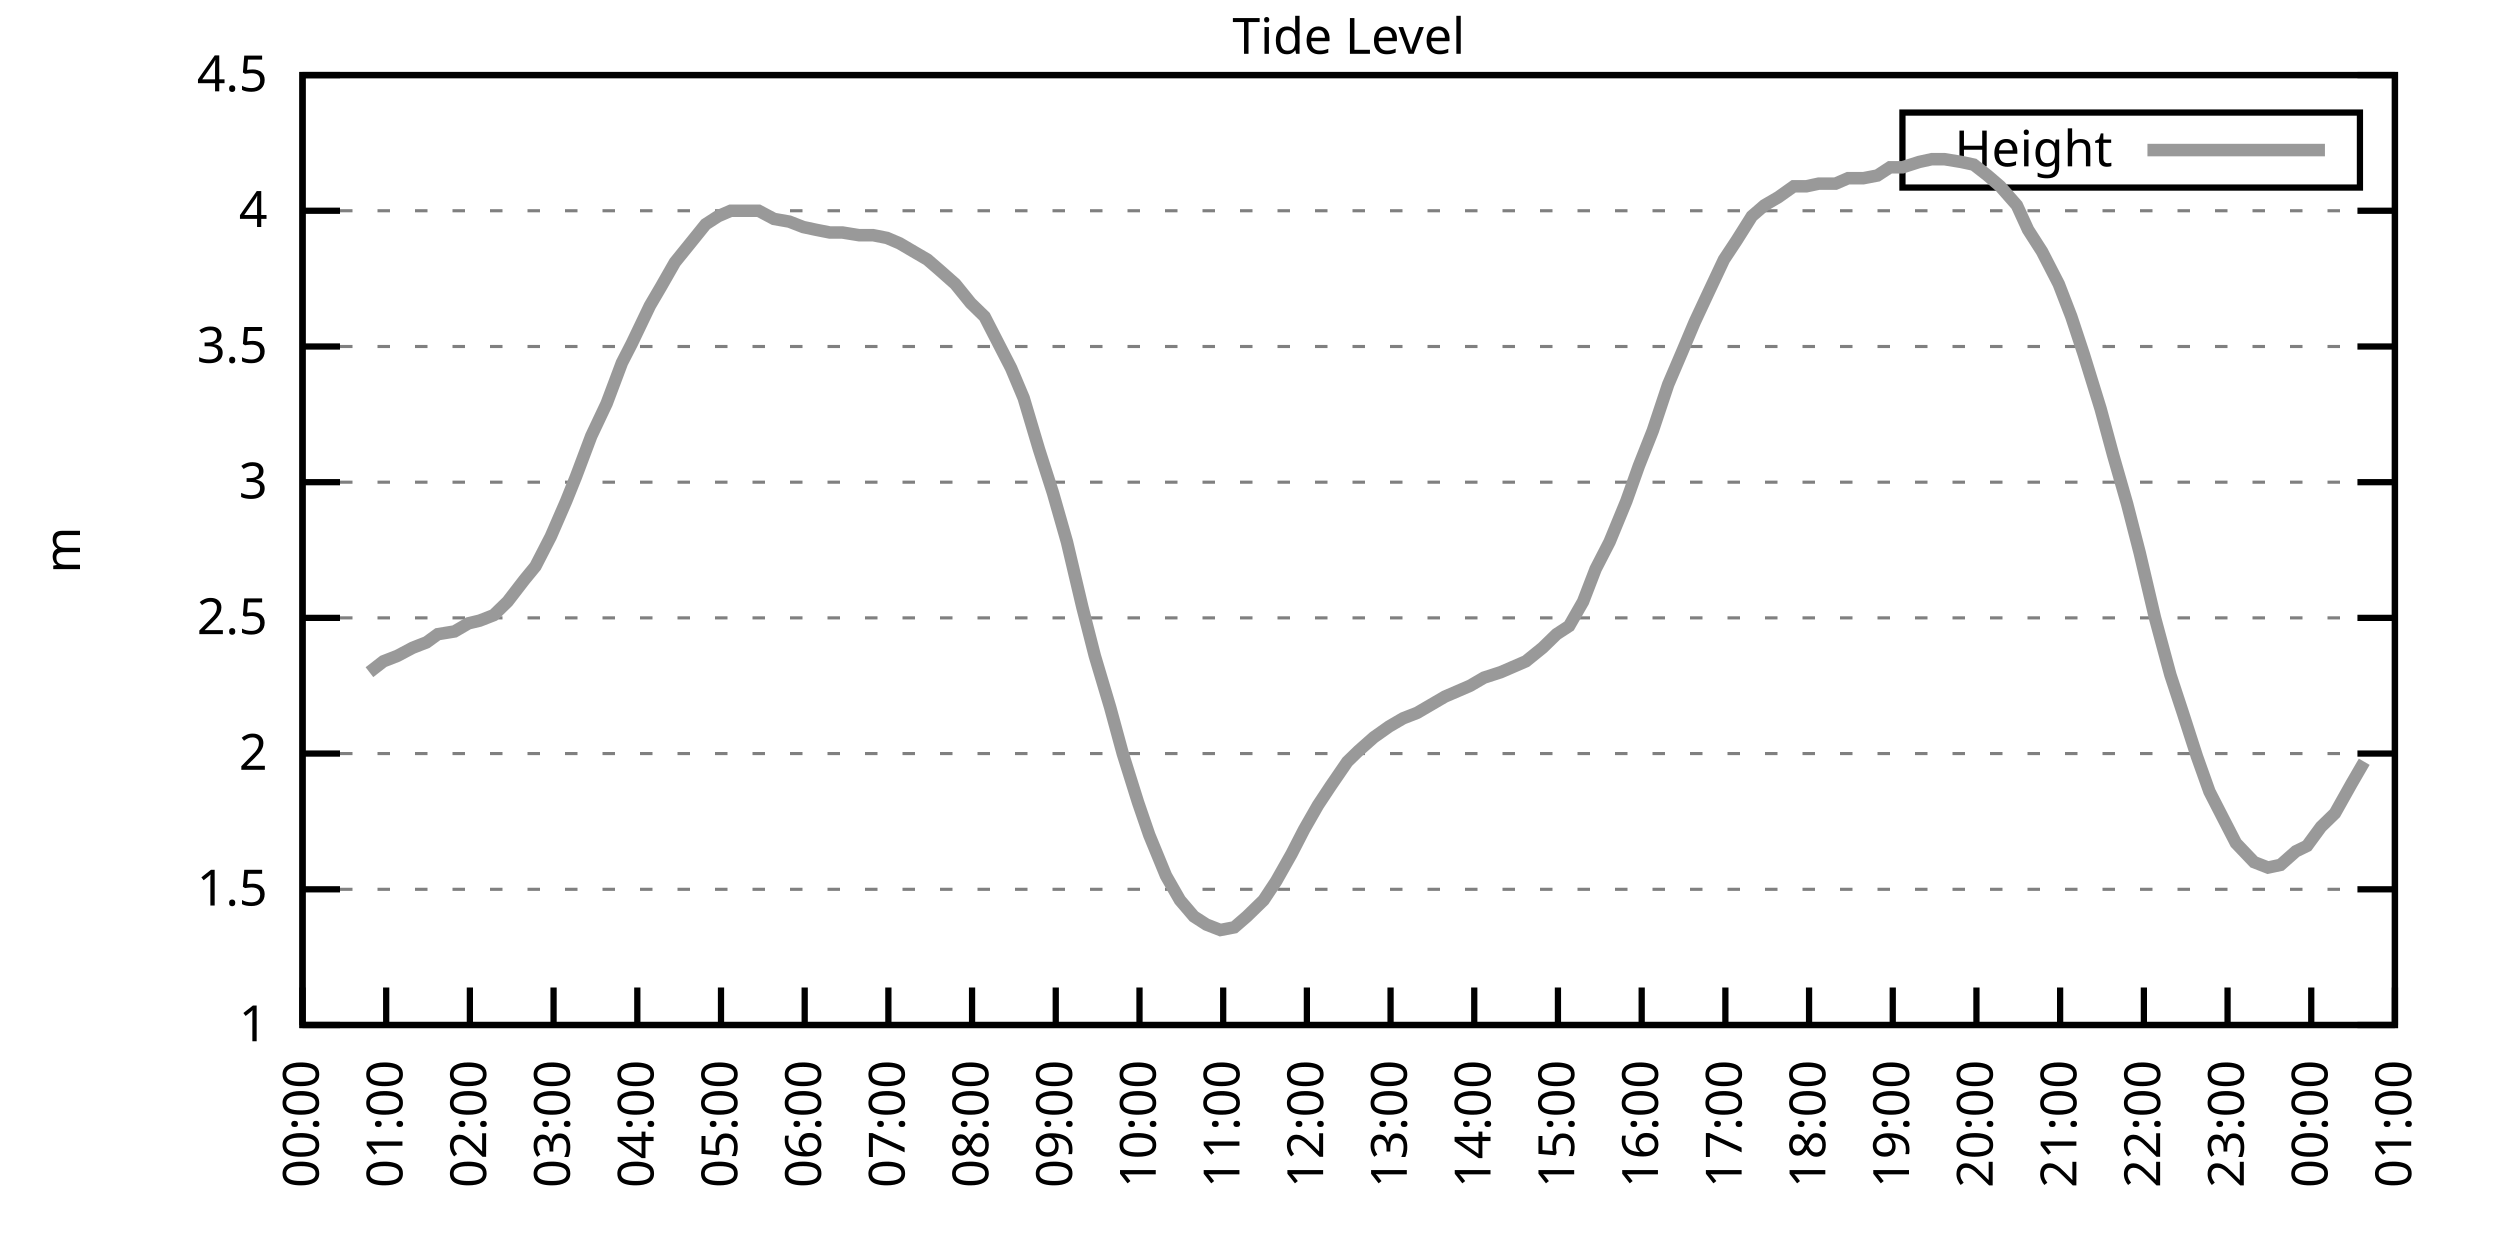
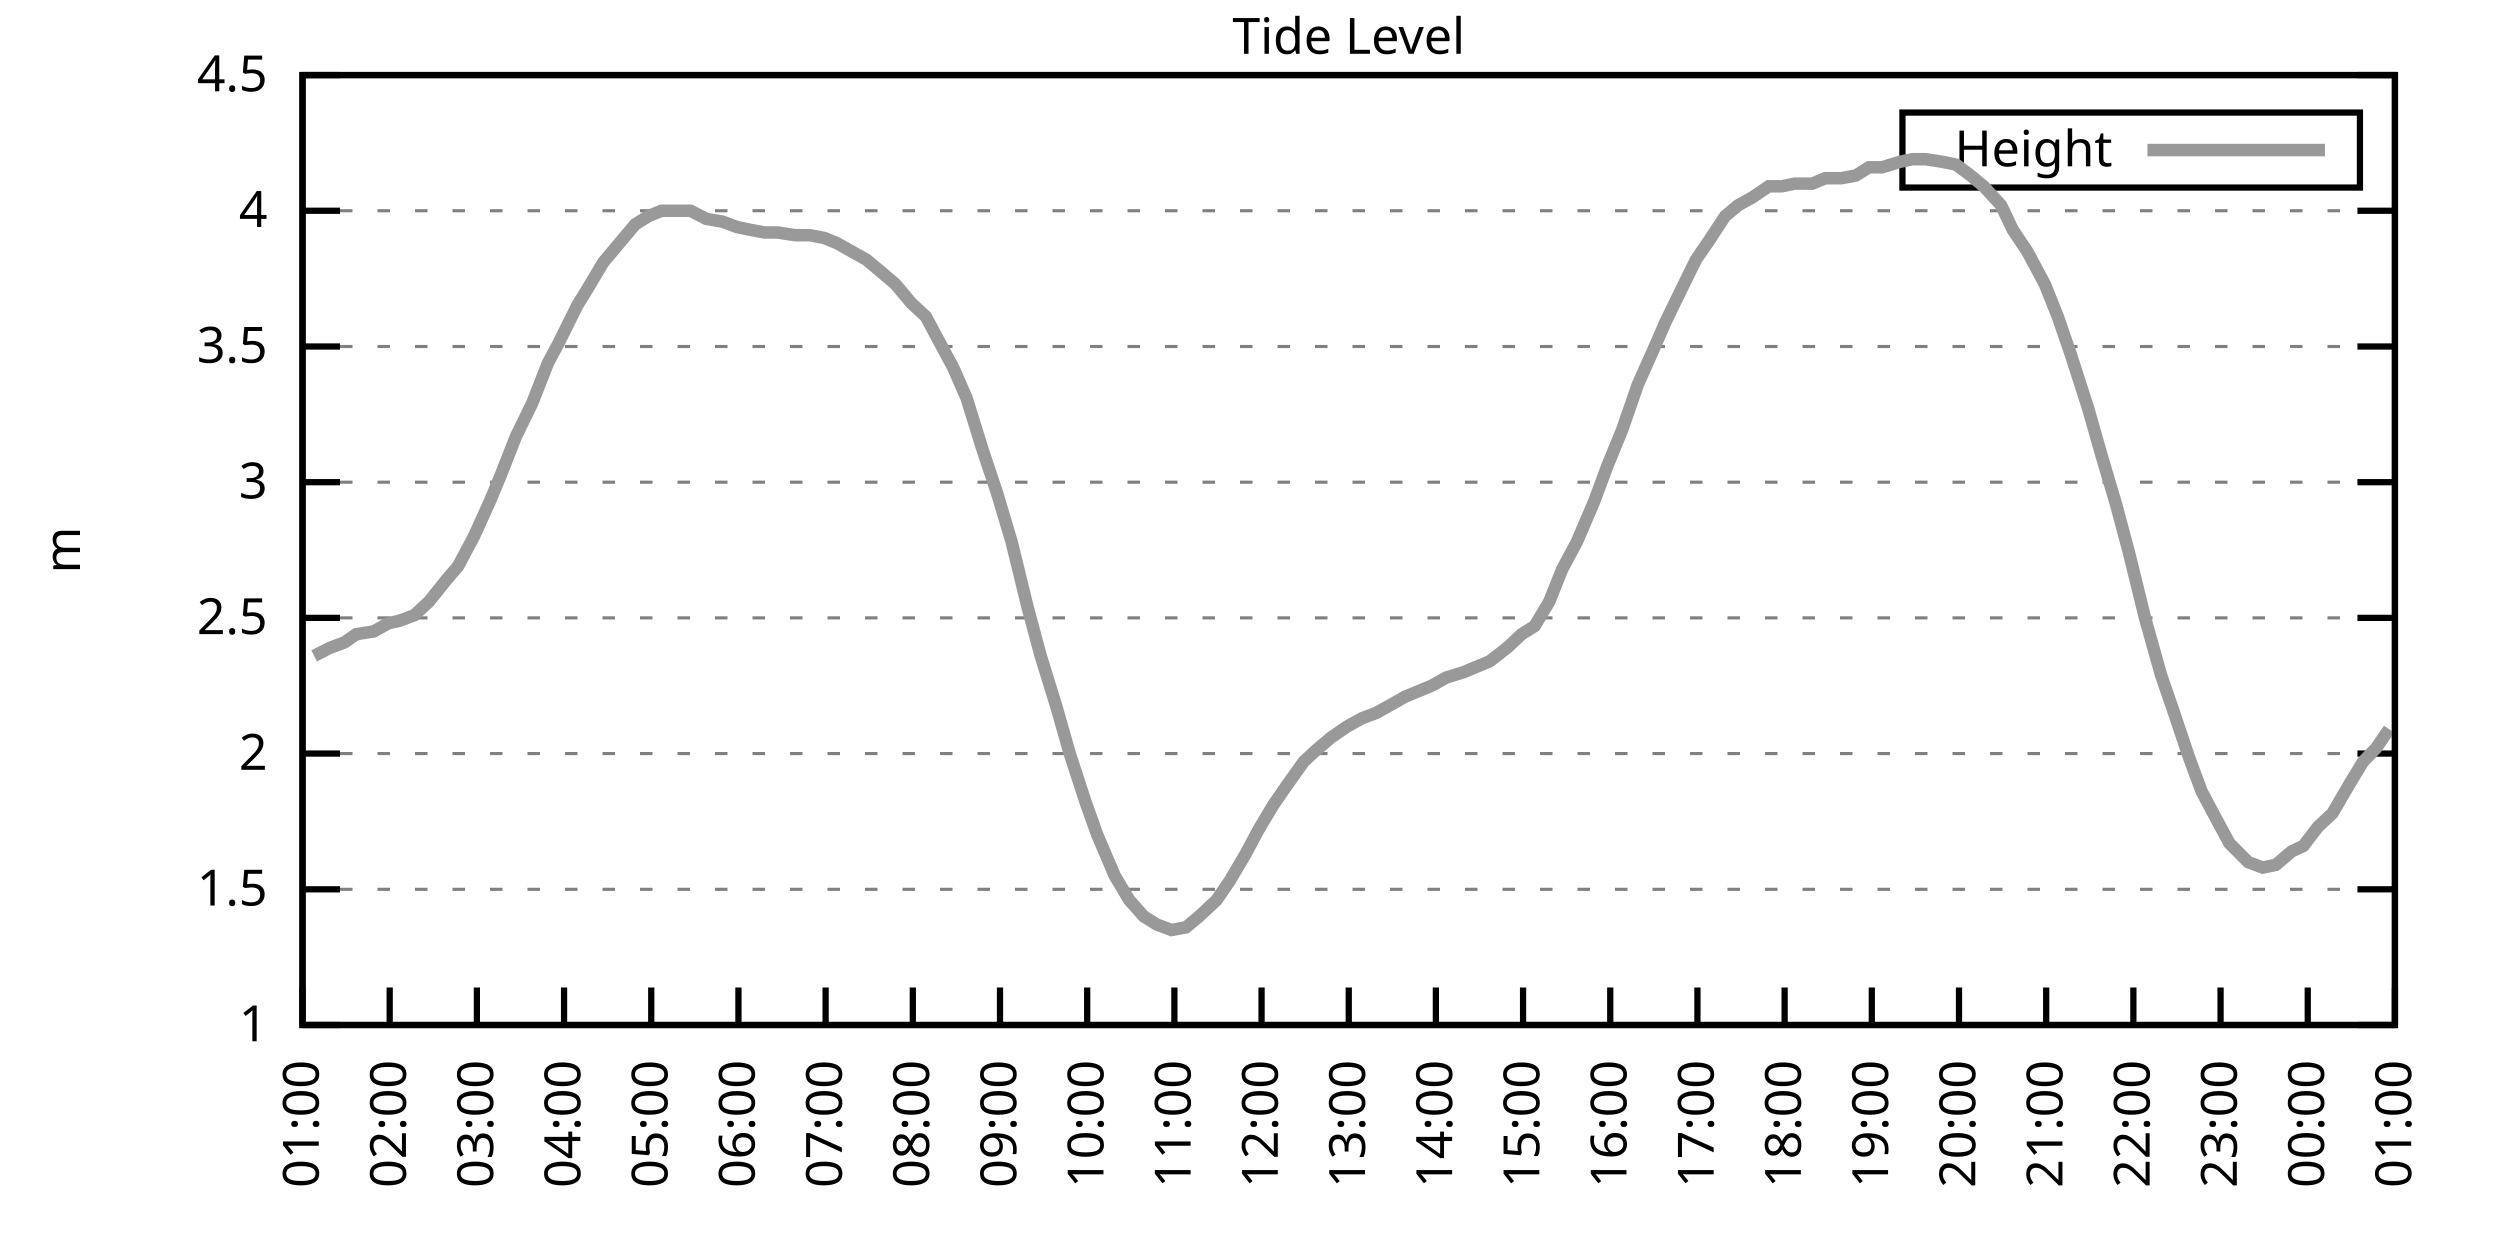
<svg xmlns="http://www.w3.org/2000/svg" xmlns:xlink="http://www.w3.org/1999/xlink" width="400" height="200" viewBox="0 0 400 200">
  <g id="gnuplot_canvas">
    <rect x="0" y="0" width="400" height="200" fill="none" />
    <defs>
      <circle id="gpDot" r="0.5" stroke-width="0.5" stroke="currentColor" />
      <path id="gpPt0" stroke-width="0.333" stroke="currentColor" d="M-1,0 h2 M0,-1 v2" />
      <path id="gpPt1" stroke-width="0.333" stroke="currentColor" d="M-1,-1 L1,1 M1,-1 L-1,1" />
      <path id="gpPt2" stroke-width="0.333" stroke="currentColor" d="M-1,0 L1,0 M0,-1 L0,1 M-1,-1 L1,1 M-1,1 L1,-1" />
      <rect id="gpPt3" stroke-width="0.333" stroke="currentColor" x="-1" y="-1" width="2" height="2" />
      <rect id="gpPt4" stroke-width="0.333" stroke="currentColor" fill="currentColor" x="-1" y="-1" width="2" height="2" />
      <circle id="gpPt5" stroke-width="0.333" stroke="currentColor" cx="0" cy="0" r="1" />
      <use xlink:href="#gpPt5" id="gpPt6" fill="currentColor" stroke="none" />
      <path id="gpPt7" stroke-width="0.333" stroke="currentColor" d="M0,-1.33 L-1.33,0.67 L1.33,0.67 z" />
      <use xlink:href="#gpPt7" id="gpPt8" fill="currentColor" stroke="none" />
      <use xlink:href="#gpPt7" id="gpPt9" stroke="currentColor" transform="rotate(180)" />
      <use xlink:href="#gpPt9" id="gpPt10" fill="currentColor" stroke="none" />
      <use xlink:href="#gpPt3" id="gpPt11" stroke="currentColor" transform="rotate(45)" />
      <use xlink:href="#gpPt11" id="gpPt12" fill="currentColor" stroke="none" />
      <path id="gpPt13" stroke-width="0.333" stroke="currentColor" d="M0,1.330 L1.265,0.411 L0.782,-1.067 L-0.782,-1.076 L-1.265,0.411 z" />
      <use xlink:href="#gpPt13" id="gpPt14" fill="currentColor" stroke="none" />
      <filter id="textbox" filterUnits="objectBoundingBox" x="0" y="0" height="1" width="1">
        <feFlood flood-color="white" flood-opacity="1" result="bgnd" />
        <feComposite in="SourceGraphic" in2="bgnd" operator="atop" />
      </filter>
      <filter id="greybox" filterUnits="objectBoundingBox" x="0" y="0" height="1" width="1">
        <feFlood flood-color="lightgrey" flood-opacity="1" result="grey" />
        <feComposite in="SourceGraphic" in2="grey" operator="atop" />
      </filter>
    </defs>
    <g fill="none" color="white" stroke="currentColor" stroke-width="1.00" stroke-linecap="butt" stroke-linejoin="miter">
</g>
    <g fill="none" color="black" stroke="currentColor" stroke-width="1.00" stroke-linecap="butt" stroke-linejoin="miter">
      <g stroke="none" shape-rendering="crispEdges">
        <polygon fill="rgb(255, 255, 255)" points="48.40,164.00 383.18,164.00 383.18,12.02 48.40,12.02 " />
      </g>
    </g>
    <g fill="none" color="black" stroke="currentColor" stroke-width="1.00" stroke-linecap="butt" stroke-linejoin="miter">
</g>
    <g fill="none" color="black" stroke="black" stroke-width="0.50" stroke-linecap="butt" stroke-linejoin="miter">
</g>
    <g fill="none" color="gray" stroke="currentColor" stroke-width="0.50" stroke-linecap="butt" stroke-linejoin="miter">
      <path stroke="gray" stroke-dasharray="2,4" class="gridline" d="M48.40,164.00 L383.19,164.00  " />
    </g>
    <g fill="none" color="gray" stroke="gray" stroke-width="1.00" stroke-linecap="butt" stroke-linejoin="miter">
</g>
    <g fill="none" color="black" stroke="currentColor" stroke-width="1.00" stroke-linecap="butt" stroke-linejoin="miter">
      <path stroke="black" d="M48.40,164.00 L54.40,164.00 M383.19,164.00 L377.19,164.00  " />
      <g transform="translate(42.80,166.60)" stroke="none" fill="black" font-family="Sans" font-size="8.00" text-anchor="end">
        <text>
          <tspan font-family="Sans"> 1</tspan>
        </text>
      </g>
    </g>
    <g fill="none" color="black" stroke="currentColor" stroke-width="1.00" stroke-linecap="butt" stroke-linejoin="miter">
</g>
    <g fill="none" color="black" stroke="black" stroke-width="0.50" stroke-linecap="butt" stroke-linejoin="miter">
</g>
    <g fill="none" color="gray" stroke="currentColor" stroke-width="0.50" stroke-linecap="butt" stroke-linejoin="miter">
      <path stroke="gray" stroke-dasharray="2,4" class="gridline" d="M48.40,142.29 L383.19,142.29  " />
    </g>
    <g fill="none" color="gray" stroke="gray" stroke-width="1.00" stroke-linecap="butt" stroke-linejoin="miter">
</g>
    <g fill="none" color="black" stroke="currentColor" stroke-width="1.00" stroke-linecap="butt" stroke-linejoin="miter">
      <path stroke="black" d="M48.40,142.29 L54.40,142.29 M383.19,142.29 L377.19,142.29  " />
      <g transform="translate(42.80,144.89)" stroke="none" fill="black" font-family="Sans" font-size="8.00" text-anchor="end">
        <text>
          <tspan font-family="Sans"> 1.5</tspan>
        </text>
      </g>
    </g>
    <g fill="none" color="black" stroke="currentColor" stroke-width="1.00" stroke-linecap="butt" stroke-linejoin="miter">
</g>
    <g fill="none" color="black" stroke="black" stroke-width="0.50" stroke-linecap="butt" stroke-linejoin="miter">
</g>
    <g fill="none" color="gray" stroke="currentColor" stroke-width="0.50" stroke-linecap="butt" stroke-linejoin="miter">
      <path stroke="gray" stroke-dasharray="2,4" class="gridline" d="M48.40,120.57 L383.19,120.57  " />
    </g>
    <g fill="none" color="gray" stroke="gray" stroke-width="1.00" stroke-linecap="butt" stroke-linejoin="miter">
</g>
    <g fill="none" color="black" stroke="currentColor" stroke-width="1.00" stroke-linecap="butt" stroke-linejoin="miter">
      <path stroke="black" d="M48.40,120.57 L54.40,120.57 M383.19,120.57 L377.19,120.57  " />
      <g transform="translate(42.80,123.17)" stroke="none" fill="black" font-family="Sans" font-size="8.00" text-anchor="end">
        <text>
          <tspan font-family="Sans"> 2</tspan>
        </text>
      </g>
    </g>
    <g fill="none" color="black" stroke="currentColor" stroke-width="1.00" stroke-linecap="butt" stroke-linejoin="miter">
</g>
    <g fill="none" color="black" stroke="black" stroke-width="0.50" stroke-linecap="butt" stroke-linejoin="miter">
</g>
    <g fill="none" color="gray" stroke="currentColor" stroke-width="0.50" stroke-linecap="butt" stroke-linejoin="miter">
      <path stroke="gray" stroke-dasharray="2,4" class="gridline" d="M48.40,98.86 L383.19,98.86  " />
    </g>
    <g fill="none" color="gray" stroke="gray" stroke-width="1.00" stroke-linecap="butt" stroke-linejoin="miter">
</g>
    <g fill="none" color="black" stroke="currentColor" stroke-width="1.00" stroke-linecap="butt" stroke-linejoin="miter">
      <path stroke="black" d="M48.40,98.86 L54.40,98.86 M383.19,98.86 L377.19,98.86  " />
      <g transform="translate(42.80,101.46)" stroke="none" fill="black" font-family="Sans" font-size="8.00" text-anchor="end">
        <text>
          <tspan font-family="Sans"> 2.5</tspan>
        </text>
      </g>
    </g>
    <g fill="none" color="black" stroke="currentColor" stroke-width="1.00" stroke-linecap="butt" stroke-linejoin="miter">
</g>
    <g fill="none" color="black" stroke="black" stroke-width="0.50" stroke-linecap="butt" stroke-linejoin="miter">
</g>
    <g fill="none" color="gray" stroke="currentColor" stroke-width="0.50" stroke-linecap="butt" stroke-linejoin="miter">
      <path stroke="gray" stroke-dasharray="2,4" class="gridline" d="M48.40,77.15 L383.19,77.15  " />
    </g>
    <g fill="none" color="gray" stroke="gray" stroke-width="1.00" stroke-linecap="butt" stroke-linejoin="miter">
</g>
    <g fill="none" color="black" stroke="currentColor" stroke-width="1.00" stroke-linecap="butt" stroke-linejoin="miter">
      <path stroke="black" d="M48.40,77.15 L54.40,77.15 M383.19,77.15 L377.19,77.15  " />
      <g transform="translate(42.80,79.75)" stroke="none" fill="black" font-family="Sans" font-size="8.00" text-anchor="end">
        <text>
          <tspan font-family="Sans"> 3</tspan>
        </text>
      </g>
    </g>
    <g fill="none" color="black" stroke="currentColor" stroke-width="1.00" stroke-linecap="butt" stroke-linejoin="miter">
</g>
    <g fill="none" color="black" stroke="black" stroke-width="0.50" stroke-linecap="butt" stroke-linejoin="miter">
</g>
    <g fill="none" color="gray" stroke="currentColor" stroke-width="0.50" stroke-linecap="butt" stroke-linejoin="miter">
      <path stroke="gray" stroke-dasharray="2,4" class="gridline" d="M48.40,55.44 L383.19,55.44  " />
    </g>
    <g fill="none" color="gray" stroke="gray" stroke-width="1.00" stroke-linecap="butt" stroke-linejoin="miter">
</g>
    <g fill="none" color="black" stroke="currentColor" stroke-width="1.00" stroke-linecap="butt" stroke-linejoin="miter">
      <path stroke="black" d="M48.40,55.44 L54.40,55.44 M383.19,55.44 L377.19,55.44  " />
      <g transform="translate(42.80,58.04)" stroke="none" fill="black" font-family="Sans" font-size="8.00" text-anchor="end">
        <text>
          <tspan font-family="Sans"> 3.5</tspan>
        </text>
      </g>
    </g>
    <g fill="none" color="black" stroke="currentColor" stroke-width="1.00" stroke-linecap="butt" stroke-linejoin="miter">
</g>
    <g fill="none" color="black" stroke="black" stroke-width="0.50" stroke-linecap="butt" stroke-linejoin="miter">
</g>
    <g fill="none" color="gray" stroke="currentColor" stroke-width="0.50" stroke-linecap="butt" stroke-linejoin="miter">
      <path stroke="gray" stroke-dasharray="2,4" class="gridline" d="M48.40,33.72 L383.19,33.72  " />
    </g>
    <g fill="none" color="gray" stroke="gray" stroke-width="1.00" stroke-linecap="butt" stroke-linejoin="miter">
</g>
    <g fill="none" color="black" stroke="currentColor" stroke-width="1.00" stroke-linecap="butt" stroke-linejoin="miter">
      <path stroke="black" d="M48.40,33.72 L54.40,33.72 M383.19,33.72 L377.19,33.72  " />
      <g transform="translate(42.80,36.32)" stroke="none" fill="black" font-family="Sans" font-size="8.00" text-anchor="end">
        <text>
          <tspan font-family="Sans"> 4</tspan>
        </text>
      </g>
    </g>
    <g fill="none" color="black" stroke="currentColor" stroke-width="1.00" stroke-linecap="butt" stroke-linejoin="miter">
</g>
    <g fill="none" color="black" stroke="black" stroke-width="0.50" stroke-linecap="butt" stroke-linejoin="miter">
</g>
    <g fill="none" color="gray" stroke="currentColor" stroke-width="0.50" stroke-linecap="butt" stroke-linejoin="miter">
      <path stroke="gray" stroke-dasharray="2,4" class="gridline" d="M48.40,12.01 L383.19,12.01  " />
    </g>
    <g fill="none" color="gray" stroke="gray" stroke-width="1.00" stroke-linecap="butt" stroke-linejoin="miter">
</g>
    <g fill="none" color="black" stroke="currentColor" stroke-width="1.00" stroke-linecap="butt" stroke-linejoin="miter">
      <path stroke="black" d="M48.40,12.01 L54.40,12.01 M383.19,12.01 L377.19,12.01  " />
      <g transform="translate(42.80,14.61)" stroke="none" fill="black" font-family="Sans" font-size="8.00" text-anchor="end">
        <text>
          <tspan font-family="Sans"> 4.5</tspan>
        </text>
      </g>
    </g>
    <g fill="none" color="black" stroke="currentColor" stroke-width="1.00" stroke-linecap="butt" stroke-linejoin="miter">
      <path stroke="black" d="M48.40,164.00 L48.40,158.00  " />
      <g transform="translate(51.00,169.60) rotate(270.00)" stroke="none" fill="black" font-family="Sans" font-size="8.00" text-anchor="end">
        <text>
-           <tspan font-family="Sans">00:00</tspan>
-         </text>
-       </g>
-     </g>
-     <g fill="none" color="black" stroke="currentColor" stroke-width="1.00" stroke-linecap="butt" stroke-linejoin="miter">
-       <path stroke="black" d="M61.79,164.00 L61.79,158.00  " />
-       <g transform="translate(64.39,169.60) rotate(270.00)" stroke="none" fill="black" font-family="Sans" font-size="8.00" text-anchor="end">
-         <text>
          <tspan font-family="Sans">01:00</tspan>
        </text>
      </g>
    </g>
    <g fill="none" color="black" stroke="currentColor" stroke-width="1.00" stroke-linecap="butt" stroke-linejoin="miter">
-       <path stroke="black" d="M75.18,164.00 L75.18,158.00  " />
-       <g transform="translate(77.78,169.60) rotate(270.00)" stroke="none" fill="black" font-family="Sans" font-size="8.00" text-anchor="end">
+       <path stroke="black" d="M62.35,164.00 L62.35,158.00  " />
+       <g transform="translate(64.95,169.60) rotate(270.00)" stroke="none" fill="black" font-family="Sans" font-size="8.00" text-anchor="end">
        <text>
          <tspan font-family="Sans">02:00</tspan>
        </text>
      </g>
    </g>
    <g fill="none" color="black" stroke="currentColor" stroke-width="1.00" stroke-linecap="butt" stroke-linejoin="miter">
-       <path stroke="black" d="M88.57,164.00 L88.57,158.00  " />
-       <g transform="translate(91.17,169.60) rotate(270.00)" stroke="none" fill="black" font-family="Sans" font-size="8.00" text-anchor="end">
+       <path stroke="black" d="M76.30,164.00 L76.30,158.00  " />
+       <g transform="translate(78.90,169.60) rotate(270.00)" stroke="none" fill="black" font-family="Sans" font-size="8.00" text-anchor="end">
        <text>
          <tspan font-family="Sans">03:00</tspan>
        </text>
      </g>
    </g>
    <g fill="none" color="black" stroke="currentColor" stroke-width="1.00" stroke-linecap="butt" stroke-linejoin="miter">
-       <path stroke="black" d="M101.97,164.00 L101.97,158.00  " />
-       <g transform="translate(104.57,169.60) rotate(270.00)" stroke="none" fill="black" font-family="Sans" font-size="8.00" text-anchor="end">
+       <path stroke="black" d="M90.25,164.00 L90.25,158.00  " />
+       <g transform="translate(92.85,169.60) rotate(270.00)" stroke="none" fill="black" font-family="Sans" font-size="8.00" text-anchor="end">
        <text>
          <tspan font-family="Sans">04:00</tspan>
        </text>
      </g>
    </g>
    <g fill="none" color="black" stroke="currentColor" stroke-width="1.00" stroke-linecap="butt" stroke-linejoin="miter">
-       <path stroke="black" d="M115.36,164.00 L115.36,158.00  " />
-       <g transform="translate(117.96,169.60) rotate(270.00)" stroke="none" fill="black" font-family="Sans" font-size="8.00" text-anchor="end">
+       <path stroke="black" d="M104.20,164.00 L104.20,158.00  " />
+       <g transform="translate(106.80,169.60) rotate(270.00)" stroke="none" fill="black" font-family="Sans" font-size="8.00" text-anchor="end">
        <text>
          <tspan font-family="Sans">05:00</tspan>
        </text>
      </g>
    </g>
    <g fill="none" color="black" stroke="currentColor" stroke-width="1.00" stroke-linecap="butt" stroke-linejoin="miter">
-       <path stroke="black" d="M128.75,164.00 L128.75,158.00  " />
-       <g transform="translate(131.35,169.60) rotate(270.00)" stroke="none" fill="black" font-family="Sans" font-size="8.00" text-anchor="end">
+       <path stroke="black" d="M118.15,164.00 L118.15,158.00  " />
+       <g transform="translate(120.75,169.60) rotate(270.00)" stroke="none" fill="black" font-family="Sans" font-size="8.00" text-anchor="end">
        <text>
          <tspan font-family="Sans">06:00</tspan>
        </text>
      </g>
    </g>
    <g fill="none" color="black" stroke="currentColor" stroke-width="1.00" stroke-linecap="butt" stroke-linejoin="miter">
-       <path stroke="black" d="M142.14,164.00 L142.14,158.00  " />
-       <g transform="translate(144.74,169.60) rotate(270.00)" stroke="none" fill="black" font-family="Sans" font-size="8.00" text-anchor="end">
+       <path stroke="black" d="M132.10,164.00 L132.10,158.00  " />
+       <g transform="translate(134.70,169.60) rotate(270.00)" stroke="none" fill="black" font-family="Sans" font-size="8.00" text-anchor="end">
        <text>
          <tspan font-family="Sans">07:00</tspan>
        </text>
      </g>
    </g>
    <g fill="none" color="black" stroke="currentColor" stroke-width="1.00" stroke-linecap="butt" stroke-linejoin="miter">
-       <path stroke="black" d="M155.53,164.00 L155.53,158.00  " />
-       <g transform="translate(158.13,169.60) rotate(270.00)" stroke="none" fill="black" font-family="Sans" font-size="8.00" text-anchor="end">
+       <path stroke="black" d="M146.05,164.00 L146.05,158.00  " />
+       <g transform="translate(148.65,169.60) rotate(270.00)" stroke="none" fill="black" font-family="Sans" font-size="8.00" text-anchor="end">
        <text>
          <tspan font-family="Sans">08:00</tspan>
        </text>
      </g>
    </g>
    <g fill="none" color="black" stroke="currentColor" stroke-width="1.00" stroke-linecap="butt" stroke-linejoin="miter">
-       <path stroke="black" d="M168.92,164.00 L168.92,158.00  " />
-       <g transform="translate(171.52,169.60) rotate(270.00)" stroke="none" fill="black" font-family="Sans" font-size="8.00" text-anchor="end">
+       <path stroke="black" d="M160.00,164.00 L160.00,158.00  " />
+       <g transform="translate(162.60,169.60) rotate(270.00)" stroke="none" fill="black" font-family="Sans" font-size="8.00" text-anchor="end">
        <text>
          <tspan font-family="Sans">09:00</tspan>
        </text>
      </g>
    </g>
    <g fill="none" color="black" stroke="currentColor" stroke-width="1.00" stroke-linecap="butt" stroke-linejoin="miter">
-       <path stroke="black" d="M182.32,164.00 L182.32,158.00  " />
-       <g transform="translate(184.92,169.60) rotate(270.00)" stroke="none" fill="black" font-family="Sans" font-size="8.00" text-anchor="end">
+       <path stroke="black" d="M173.95,164.00 L173.95,158.00  " />
+       <g transform="translate(176.55,169.60) rotate(270.00)" stroke="none" fill="black" font-family="Sans" font-size="8.00" text-anchor="end">
        <text>
          <tspan font-family="Sans">10:00</tspan>
        </text>
      </g>
    </g>
    <g fill="none" color="black" stroke="currentColor" stroke-width="1.00" stroke-linecap="butt" stroke-linejoin="miter">
-       <path stroke="black" d="M195.71,164.00 L195.71,158.00  " />
-       <g transform="translate(198.31,169.60) rotate(270.00)" stroke="none" fill="black" font-family="Sans" font-size="8.00" text-anchor="end">
+       <path stroke="black" d="M187.90,164.00 L187.90,158.00  " />
+       <g transform="translate(190.50,169.60) rotate(270.00)" stroke="none" fill="black" font-family="Sans" font-size="8.00" text-anchor="end">
        <text>
          <tspan font-family="Sans">11:00</tspan>
        </text>
      </g>
    </g>
    <g fill="none" color="black" stroke="currentColor" stroke-width="1.00" stroke-linecap="butt" stroke-linejoin="miter">
-       <path stroke="black" d="M209.10,164.00 L209.10,158.00  " />
-       <g transform="translate(211.70,169.60) rotate(270.00)" stroke="none" fill="black" font-family="Sans" font-size="8.00" text-anchor="end">
+       <path stroke="black" d="M201.85,164.00 L201.85,158.00  " />
+       <g transform="translate(204.45,169.60) rotate(270.00)" stroke="none" fill="black" font-family="Sans" font-size="8.00" text-anchor="end">
        <text>
          <tspan font-family="Sans">12:00</tspan>
        </text>
      </g>
    </g>
    <g fill="none" color="black" stroke="currentColor" stroke-width="1.00" stroke-linecap="butt" stroke-linejoin="miter">
-       <path stroke="black" d="M222.49,164.00 L222.49,158.00  " />
-       <g transform="translate(225.09,169.60) rotate(270.00)" stroke="none" fill="black" font-family="Sans" font-size="8.00" text-anchor="end">
+       <path stroke="black" d="M215.80,164.00 L215.80,158.00  " />
+       <g transform="translate(218.40,169.60) rotate(270.00)" stroke="none" fill="black" font-family="Sans" font-size="8.00" text-anchor="end">
        <text>
          <tspan font-family="Sans">13:00</tspan>
        </text>
      </g>
    </g>
    <g fill="none" color="black" stroke="currentColor" stroke-width="1.00" stroke-linecap="butt" stroke-linejoin="miter">
-       <path stroke="black" d="M235.88,164.00 L235.88,158.00  " />
-       <g transform="translate(238.48,169.60) rotate(270.00)" stroke="none" fill="black" font-family="Sans" font-size="8.00" text-anchor="end">
+       <path stroke="black" d="M229.74,164.00 L229.74,158.00  " />
+       <g transform="translate(232.34,169.60) rotate(270.00)" stroke="none" fill="black" font-family="Sans" font-size="8.00" text-anchor="end">
        <text>
          <tspan font-family="Sans">14:00</tspan>
        </text>
      </g>
    </g>
    <g fill="none" color="black" stroke="currentColor" stroke-width="1.00" stroke-linecap="butt" stroke-linejoin="miter">
-       <path stroke="black" d="M249.27,164.00 L249.27,158.00  " />
-       <g transform="translate(251.87,169.60) rotate(270.00)" stroke="none" fill="black" font-family="Sans" font-size="8.00" text-anchor="end">
+       <path stroke="black" d="M243.69,164.00 L243.69,158.00  " />
+       <g transform="translate(246.29,169.60) rotate(270.00)" stroke="none" fill="black" font-family="Sans" font-size="8.00" text-anchor="end">
        <text>
          <tspan font-family="Sans">15:00</tspan>
        </text>
      </g>
    </g>
    <g fill="none" color="black" stroke="currentColor" stroke-width="1.00" stroke-linecap="butt" stroke-linejoin="miter">
-       <path stroke="black" d="M262.67,164.00 L262.67,158.00  " />
-       <g transform="translate(265.27,169.60) rotate(270.00)" stroke="none" fill="black" font-family="Sans" font-size="8.00" text-anchor="end">
+       <path stroke="black" d="M257.64,164.00 L257.64,158.00  " />
+       <g transform="translate(260.24,169.60) rotate(270.00)" stroke="none" fill="black" font-family="Sans" font-size="8.00" text-anchor="end">
        <text>
          <tspan font-family="Sans">16:00</tspan>
        </text>
      </g>
    </g>
    <g fill="none" color="black" stroke="currentColor" stroke-width="1.00" stroke-linecap="butt" stroke-linejoin="miter">
-       <path stroke="black" d="M276.06,164.00 L276.06,158.00  " />
-       <g transform="translate(278.66,169.60) rotate(270.00)" stroke="none" fill="black" font-family="Sans" font-size="8.00" text-anchor="end">
+       <path stroke="black" d="M271.59,164.00 L271.59,158.00  " />
+       <g transform="translate(274.19,169.60) rotate(270.00)" stroke="none" fill="black" font-family="Sans" font-size="8.00" text-anchor="end">
        <text>
          <tspan font-family="Sans">17:00</tspan>
        </text>
      </g>
    </g>
    <g fill="none" color="black" stroke="currentColor" stroke-width="1.00" stroke-linecap="butt" stroke-linejoin="miter">
-       <path stroke="black" d="M289.45,164.00 L289.45,158.00  " />
-       <g transform="translate(292.05,169.60) rotate(270.00)" stroke="none" fill="black" font-family="Sans" font-size="8.00" text-anchor="end">
+       <path stroke="black" d="M285.54,164.00 L285.54,158.00  " />
+       <g transform="translate(288.14,169.60) rotate(270.00)" stroke="none" fill="black" font-family="Sans" font-size="8.00" text-anchor="end">
        <text>
          <tspan font-family="Sans">18:00</tspan>
        </text>
      </g>
    </g>
    <g fill="none" color="black" stroke="currentColor" stroke-width="1.00" stroke-linecap="butt" stroke-linejoin="miter">
-       <path stroke="black" d="M302.84,164.00 L302.84,158.00  " />
-       <g transform="translate(305.44,169.60) rotate(270.00)" stroke="none" fill="black" font-family="Sans" font-size="8.00" text-anchor="end">
+       <path stroke="black" d="M299.49,164.00 L299.49,158.00  " />
+       <g transform="translate(302.09,169.60) rotate(270.00)" stroke="none" fill="black" font-family="Sans" font-size="8.00" text-anchor="end">
        <text>
          <tspan font-family="Sans">19:00</tspan>
        </text>
      </g>
    </g>
    <g fill="none" color="black" stroke="currentColor" stroke-width="1.00" stroke-linecap="butt" stroke-linejoin="miter">
-       <path stroke="black" d="M316.23,164.00 L316.23,158.00  " />
-       <g transform="translate(318.83,169.60) rotate(270.00)" stroke="none" fill="black" font-family="Sans" font-size="8.00" text-anchor="end">
+       <path stroke="black" d="M313.44,164.00 L313.44,158.00  " />
+       <g transform="translate(316.04,169.60) rotate(270.00)" stroke="none" fill="black" font-family="Sans" font-size="8.00" text-anchor="end">
        <text>
          <tspan font-family="Sans">20:00</tspan>
        </text>
      </g>
    </g>
    <g fill="none" color="black" stroke="currentColor" stroke-width="1.00" stroke-linecap="butt" stroke-linejoin="miter">
-       <path stroke="black" d="M329.62,164.00 L329.62,158.00  " />
-       <g transform="translate(332.22,169.60) rotate(270.00)" stroke="none" fill="black" font-family="Sans" font-size="8.00" text-anchor="end">
+       <path stroke="black" d="M327.39,164.00 L327.39,158.00  " />
+       <g transform="translate(329.99,169.60) rotate(270.00)" stroke="none" fill="black" font-family="Sans" font-size="8.00" text-anchor="end">
        <text>
          <tspan font-family="Sans">21:00</tspan>
        </text>
      </g>
    </g>
    <g fill="none" color="black" stroke="currentColor" stroke-width="1.00" stroke-linecap="butt" stroke-linejoin="miter">
-       <path stroke="black" d="M343.02,164.00 L343.02,158.00  " />
-       <g transform="translate(345.62,169.60) rotate(270.00)" stroke="none" fill="black" font-family="Sans" font-size="8.00" text-anchor="end">
+       <path stroke="black" d="M341.34,164.00 L341.34,158.00  " />
+       <g transform="translate(343.94,169.60) rotate(270.00)" stroke="none" fill="black" font-family="Sans" font-size="8.00" text-anchor="end">
        <text>
          <tspan font-family="Sans">22:00</tspan>
        </text>
      </g>
    </g>
    <g fill="none" color="black" stroke="currentColor" stroke-width="1.00" stroke-linecap="butt" stroke-linejoin="miter">
-       <path stroke="black" d="M356.41,164.00 L356.41,158.00  " />
-       <g transform="translate(359.01,169.60) rotate(270.00)" stroke="none" fill="black" font-family="Sans" font-size="8.00" text-anchor="end">
+       <path stroke="black" d="M355.29,164.00 L355.29,158.00  " />
+       <g transform="translate(357.89,169.60) rotate(270.00)" stroke="none" fill="black" font-family="Sans" font-size="8.00" text-anchor="end">
        <text>
          <tspan font-family="Sans">23:00</tspan>
        </text>
      </g>
    </g>
    <g fill="none" color="black" stroke="currentColor" stroke-width="1.00" stroke-linecap="butt" stroke-linejoin="miter">
-       <path stroke="black" d="M369.80,164.00 L369.80,158.00  " />
-       <g transform="translate(372.40,169.60) rotate(270.00)" stroke="none" fill="black" font-family="Sans" font-size="8.00" text-anchor="end">
+       <path stroke="black" d="M369.24,164.00 L369.24,158.00  " />
+       <g transform="translate(371.84,169.60) rotate(270.00)" stroke="none" fill="black" font-family="Sans" font-size="8.00" text-anchor="end">
        <text>
          <tspan font-family="Sans">00:00</tspan>
        </text>
      </g>
    </g>
    <g fill="none" color="black" stroke="currentColor" stroke-width="1.00" stroke-linecap="butt" stroke-linejoin="miter">
      <path stroke="black" d="M383.19,164.00 L383.19,158.00  " />
      <g transform="translate(385.79,169.60) rotate(270.00)" stroke="none" fill="black" font-family="Sans" font-size="8.00" text-anchor="end">
        <text>
          <tspan font-family="Sans">01:00</tspan>
        </text>
      </g>
    </g>
    <g fill="none" color="black" stroke="currentColor" stroke-width="1.00" stroke-linecap="butt" stroke-linejoin="miter">
</g>
    <g fill="none" color="black" stroke="currentColor" stroke-width="1.00" stroke-linecap="butt" stroke-linejoin="miter">
      <path stroke="black" d="M48.40,12.01 L48.40,164.00 L383.19,164.00 L383.19,12.01 L48.40,12.01 Z  " />
    </g>
    <g fill="none" color="black" stroke="currentColor" stroke-width="1.00" stroke-linecap="butt" stroke-linejoin="miter">
</g>
    <g fill="none" color="black" stroke="currentColor" stroke-width="1.00" stroke-linecap="butt" stroke-linejoin="miter">
      <path stroke="black" d="M304.39,30.01 L304.39,18.01 L377.59,18.01 L377.59,30.01 L304.39,30.01 Z  " />
    </g>
    <g id="Tide_level_plot_1">
      <g fill="none" color="white" stroke="black" stroke-width="2.00" stroke-linecap="butt" stroke-linejoin="miter">
</g>
      <g fill="none" color="black" stroke="currentColor" stroke-width="2.00" stroke-linecap="butt" stroke-linejoin="miter">
        <g transform="translate(337.99,26.61)" stroke="none" fill="black" font-family="Sans" font-size="8.00" text-anchor="end">
          <text>
            <tspan font-family="Sans">Height</tspan>
          </text>
        </g>
      </g>
      <g fill="none" color="black" stroke="currentColor" stroke-width="2.00" stroke-linecap="butt" stroke-linejoin="miter">
-         <path stroke="rgb(153, 153, 153)" d="M343.59,24.01 L371.99,24.01 M59.11,107.55 L61.35,105.81 L63.58,104.94 L66.03,103.64 L68.26,102.77 L70.05,101.47   L72.73,101.03 L74.96,99.73 L76.75,99.30 L78.98,98.43 L81.21,96.26 L83.89,92.78 L85.67,90.61 L88.13,85.83   L90.58,80.19 L92.15,76.28 L94.60,69.77 L97.06,64.56 L99.51,58.04 L101.07,55.00 L103.98,48.92 L105.76,45.88   L107.99,41.97 L110.45,38.93 L112.90,35.89 L114.91,34.59 L116.92,33.72 L119.15,33.72 L121.38,33.72 L123.84,35.03   L126.29,35.46 L128.53,36.33 L130.54,36.76 L132.77,37.20 L134.78,37.20 L137.45,37.63 L139.69,37.63 L141.92,38.07   L143.93,38.93 L146.16,40.24 L148.39,41.54 L150.40,43.28 L152.85,45.45 L155.31,48.49 L157.54,50.66 L159.77,55.00   L161.78,58.91 L163.79,63.69 L166.25,71.94 L168.48,78.89 L170.71,86.70 L173.17,97.12 L175.17,104.94 L177.63,113.19   L179.64,120.57 L182.09,128.39 L183.88,133.60 L186.56,140.12 L188.79,144.02 L191.02,146.63 L193.03,147.93 L195.26,148.80   L197.49,148.37 L199.50,146.63 L202.18,144.02 L204.19,140.98 L206.64,136.64 L208.65,132.73 L210.88,128.83 L212.89,125.79   L215.57,121.88 L217.36,120.14 L219.81,117.97 L222.27,116.23 L224.50,114.93 L226.73,114.06 L228.96,112.76 L231.20,111.45   L233.20,110.59 L235.21,109.72 L237.44,108.42 L240.12,107.55 L242.13,106.68 L244.14,105.81 L246.82,103.64 L249.05,101.47   L251.06,100.16 L253.29,96.26 L255.30,91.04 L257.53,86.70 L260.21,80.19 L262.22,74.54 L264.45,68.90 L266.91,61.52   L269.14,56.30 L271.15,51.53 L273.38,46.75 L275.83,41.54 L277.84,38.50 L280.30,34.59 L282.31,32.85 L284.54,31.55   L286.99,29.81 L289.00,29.81 L291.01,29.38 L293.69,29.38 L295.70,28.51 L298.15,28.51 L300.39,28.08 L302.39,26.77   L304.40,26.77 L307.08,25.91 L309.09,25.47 L311.10,25.47 L313.78,25.91 L315.79,26.34 L318.02,28.08 L320.03,29.81   L322.70,32.85 L324.49,36.76 L326.72,40.24 L329.40,45.45 L331.41,50.66 L333.42,56.74 L336.10,65.42 L338.10,72.81   L340.34,80.62 L342.35,88.44 L344.80,98.86 L347.26,107.98 L349.26,114.06 L351.50,121.01 L353.51,126.65 L355.74,131.00   L357.75,134.90 L360.65,137.94 L362.88,138.81 L364.89,138.38 L367.34,136.21 L369.13,135.34 L371.36,132.30 L373.59,130.13   L376.27,125.35 L378.28,121.88  " />
+         <path stroke="rgb(153, 153, 153)" d="M343.59,24.01 L371.99,24.01 M50.26,104.94 L52.82,103.64 L55.14,102.77 L57.00,101.47 L59.79,101.03 L62.12,99.73   L63.98,99.30 L66.30,98.43 L68.63,96.26 L71.42,92.78 L73.28,90.61 L75.83,85.83 L78.39,80.19 L80.02,76.28   L82.58,69.77 L85.13,64.56 L87.69,58.04 L89.32,55.00 L92.34,48.92 L94.20,45.88 L96.53,41.97 L99.08,38.93   L101.64,35.89 L103.73,34.59 L105.83,33.72 L108.15,33.72 L110.48,33.72 L113.03,35.03 L115.59,35.46 L117.92,36.33   L120.01,36.76 L122.33,37.20 L124.43,37.20 L127.22,37.63 L129.54,37.63 L131.87,38.07 L133.96,38.93 L136.28,40.24   L138.61,41.54 L140.70,43.28 L143.26,45.45 L145.81,48.49 L148.14,50.66 L150.46,55.00 L152.56,58.91 L154.65,63.69   L157.21,71.94 L159.53,78.89 L161.86,86.70 L164.41,97.12 L166.51,104.94 L169.06,113.19 L171.16,120.57 L173.71,128.39   L175.57,133.60 L178.36,140.12 L180.69,144.02 L183.01,146.63 L185.11,147.93 L187.43,148.80 L189.76,148.37 L191.85,146.63   L194.64,144.02 L196.73,140.98 L199.29,136.64 L201.38,132.73 L203.71,128.83 L205.80,125.79 L208.59,121.88 L210.45,120.14   L213.01,117.97 L215.56,116.23 L217.89,114.93 L220.21,114.06 L222.54,112.76 L224.86,111.45 L226.95,110.59 L229.05,109.72   L231.37,108.42 L234.16,107.55 L236.25,106.68 L238.35,105.81 L241.14,103.64 L243.46,101.47 L245.55,100.16 L247.88,96.26   L249.97,91.04 L252.30,86.70 L255.09,80.19 L257.18,74.54 L259.50,68.90 L262.06,61.52 L264.39,56.30 L266.48,51.53   L268.80,46.75 L271.36,41.54 L273.45,38.50 L276.01,34.59 L278.10,32.85 L280.43,31.55 L282.99,29.81 L285.08,29.81   L287.17,29.38 L289.96,29.38 L292.05,28.51 L294.61,28.51 L296.94,28.08 L299.03,26.77 L301.12,26.77 L303.91,25.91   L306.00,25.47 L308.09,25.47 L310.88,25.91 L312.98,26.34 L315.30,28.08 L317.39,29.81 L320.18,32.85 L322.04,36.76   L324.37,40.24 L327.16,45.45 L329.25,50.66 L331.34,56.74 L334.13,65.42 L336.23,72.81 L338.55,80.62 L340.64,88.44   L343.20,98.86 L345.76,107.98 L347.85,114.06 L350.18,121.01 L352.27,126.65 L354.59,131.00 L356.69,134.90 L359.71,137.94   L362.03,138.81 L364.13,138.38 L366.68,136.21 L368.54,135.34 L370.87,132.30 L373.19,130.13 L375.98,125.35 L378.08,121.88   L380.17,119.71 L382.26,116.67  " />
      </g>
    </g>
    <g fill="none" color="black" stroke="currentColor" stroke-width="2.00" stroke-linecap="butt" stroke-linejoin="miter">
</g>
    <g fill="none" color="black" stroke="black" stroke-width="1.00" stroke-linecap="butt" stroke-linejoin="miter">
</g>
    <g fill="none" color="black" stroke="currentColor" stroke-width="1.00" stroke-linecap="butt" stroke-linejoin="miter">
      <path stroke="black" d="M48.40,12.01 L48.40,164.00 L383.19,164.00 L383.19,12.01 L48.40,12.01 Z  " />
      <g transform="translate(12.80,88.01) rotate(270.00)" stroke="none" fill="black" font-family="Sans" font-size="8.00" text-anchor="middle">
        <text>
          <tspan font-family="Sans">m</tspan>
        </text>
      </g>
    </g>
    <g fill="none" color="black" stroke="currentColor" stroke-width="1.00" stroke-linecap="butt" stroke-linejoin="miter">
</g>
    <g fill="none" color="black" stroke="currentColor" stroke-width="1.00" stroke-linecap="butt" stroke-linejoin="miter">
      <g transform="translate(215.79,8.61)" stroke="none" fill="black" font-family="Sans" font-size="8.00" text-anchor="middle">
        <text>
          <tspan font-family="Sans">Tide Level</tspan>
        </text>
      </g>
    </g>
    <g fill="none" color="black" stroke="currentColor" stroke-width="1.00" stroke-linecap="butt" stroke-linejoin="miter">
</g>
  </g>
</svg>
